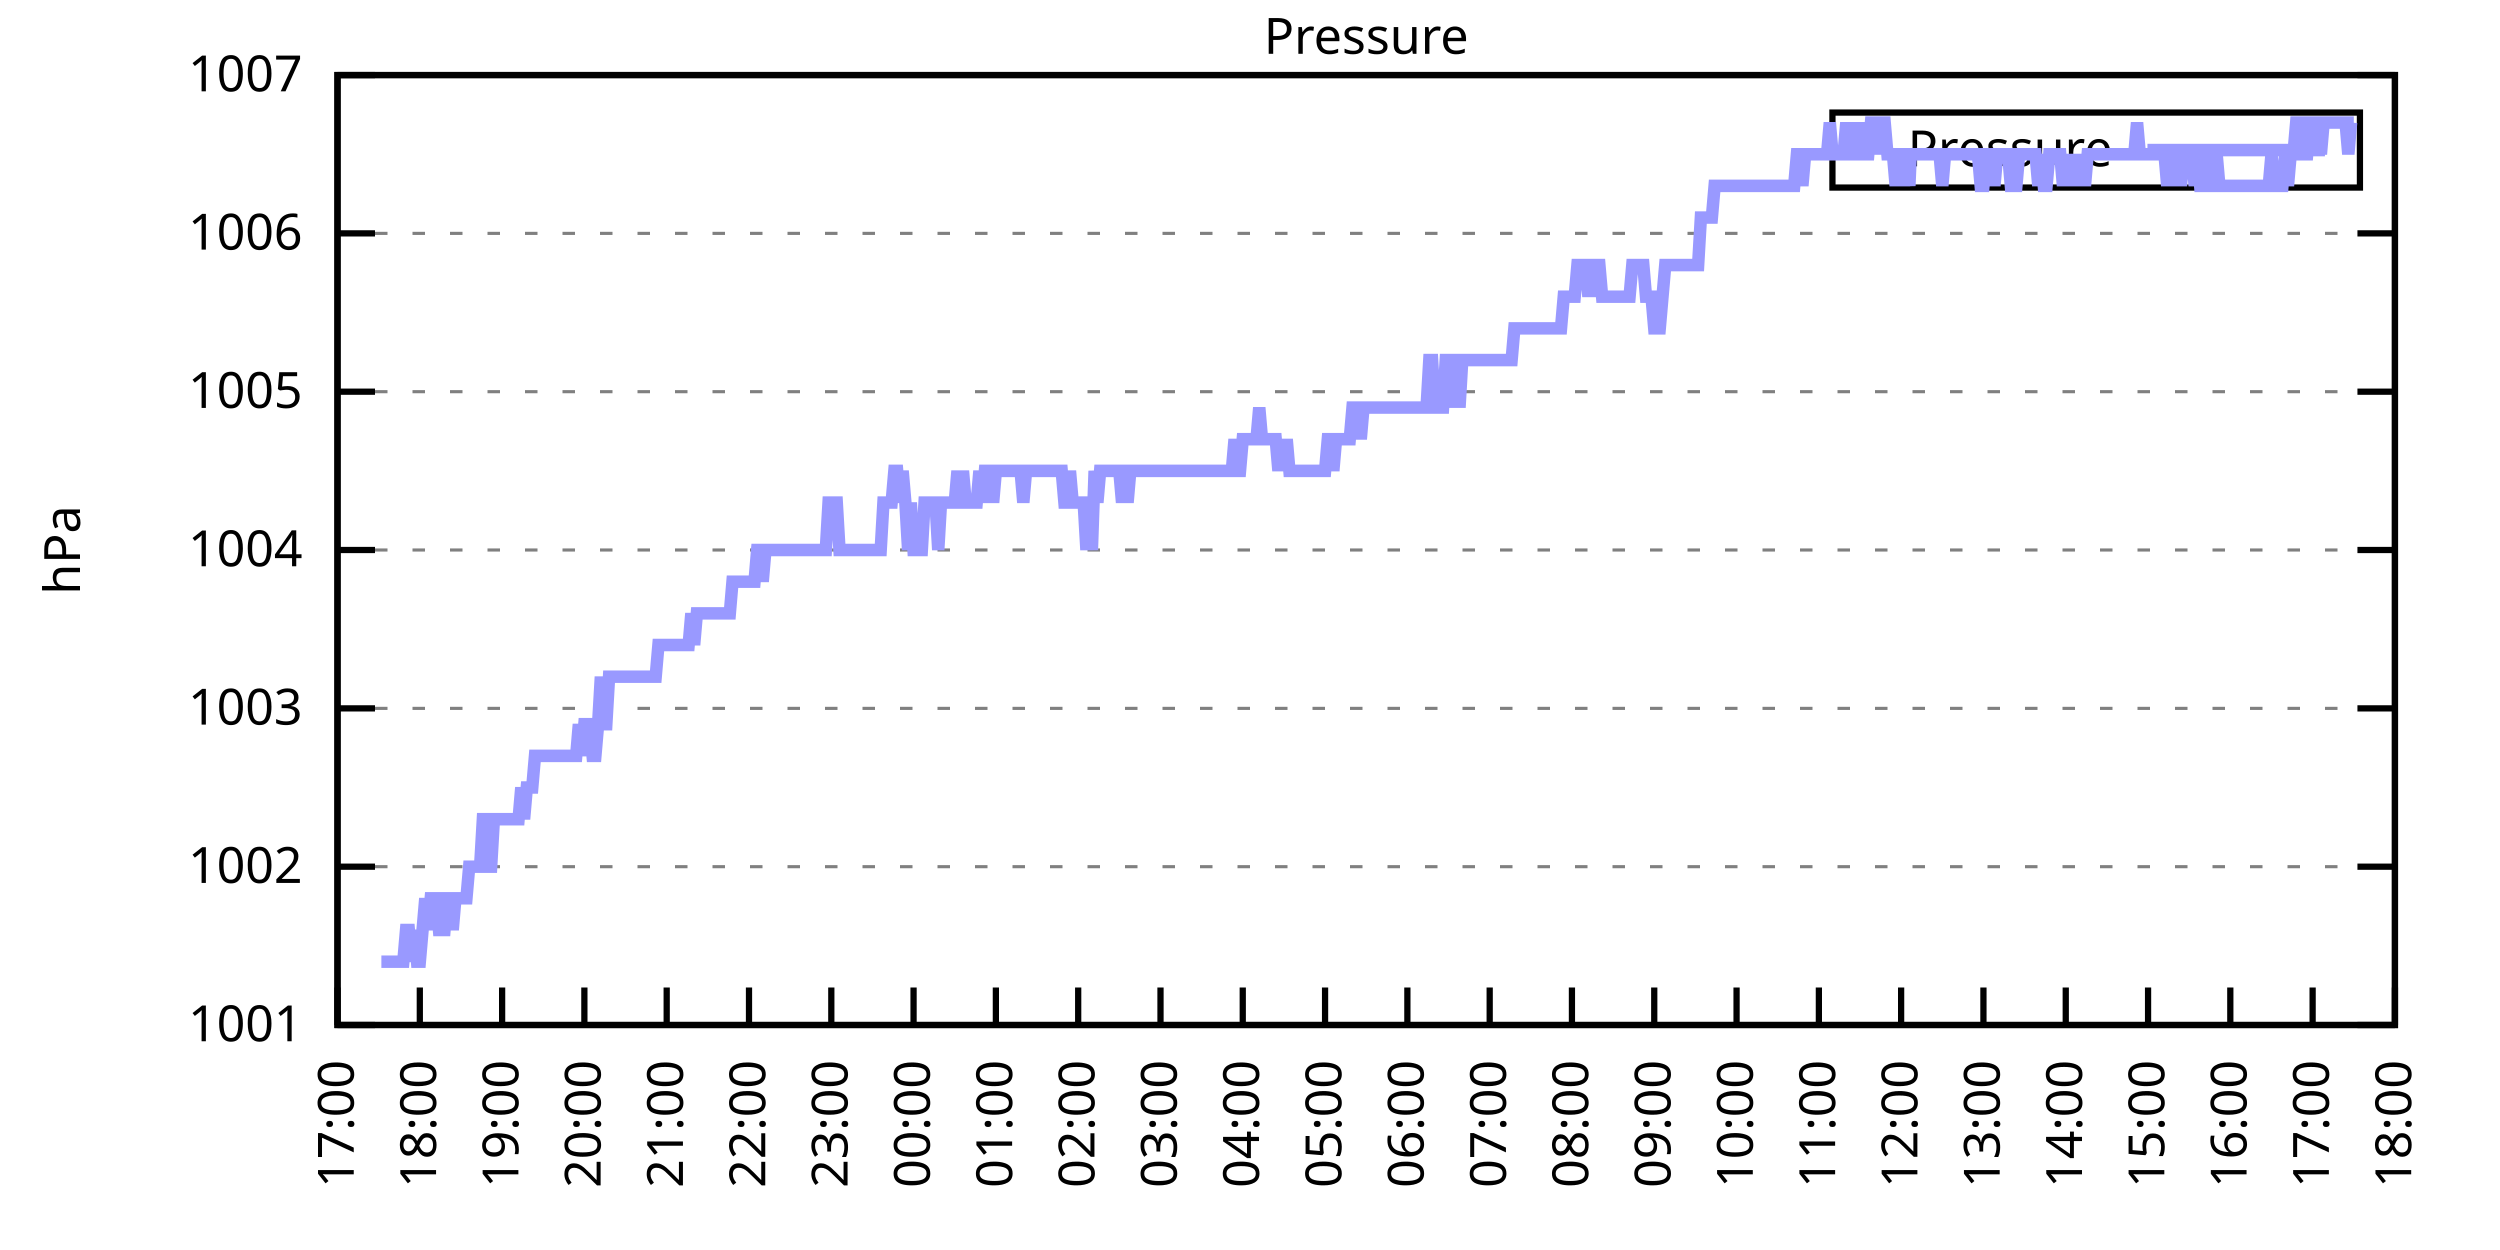
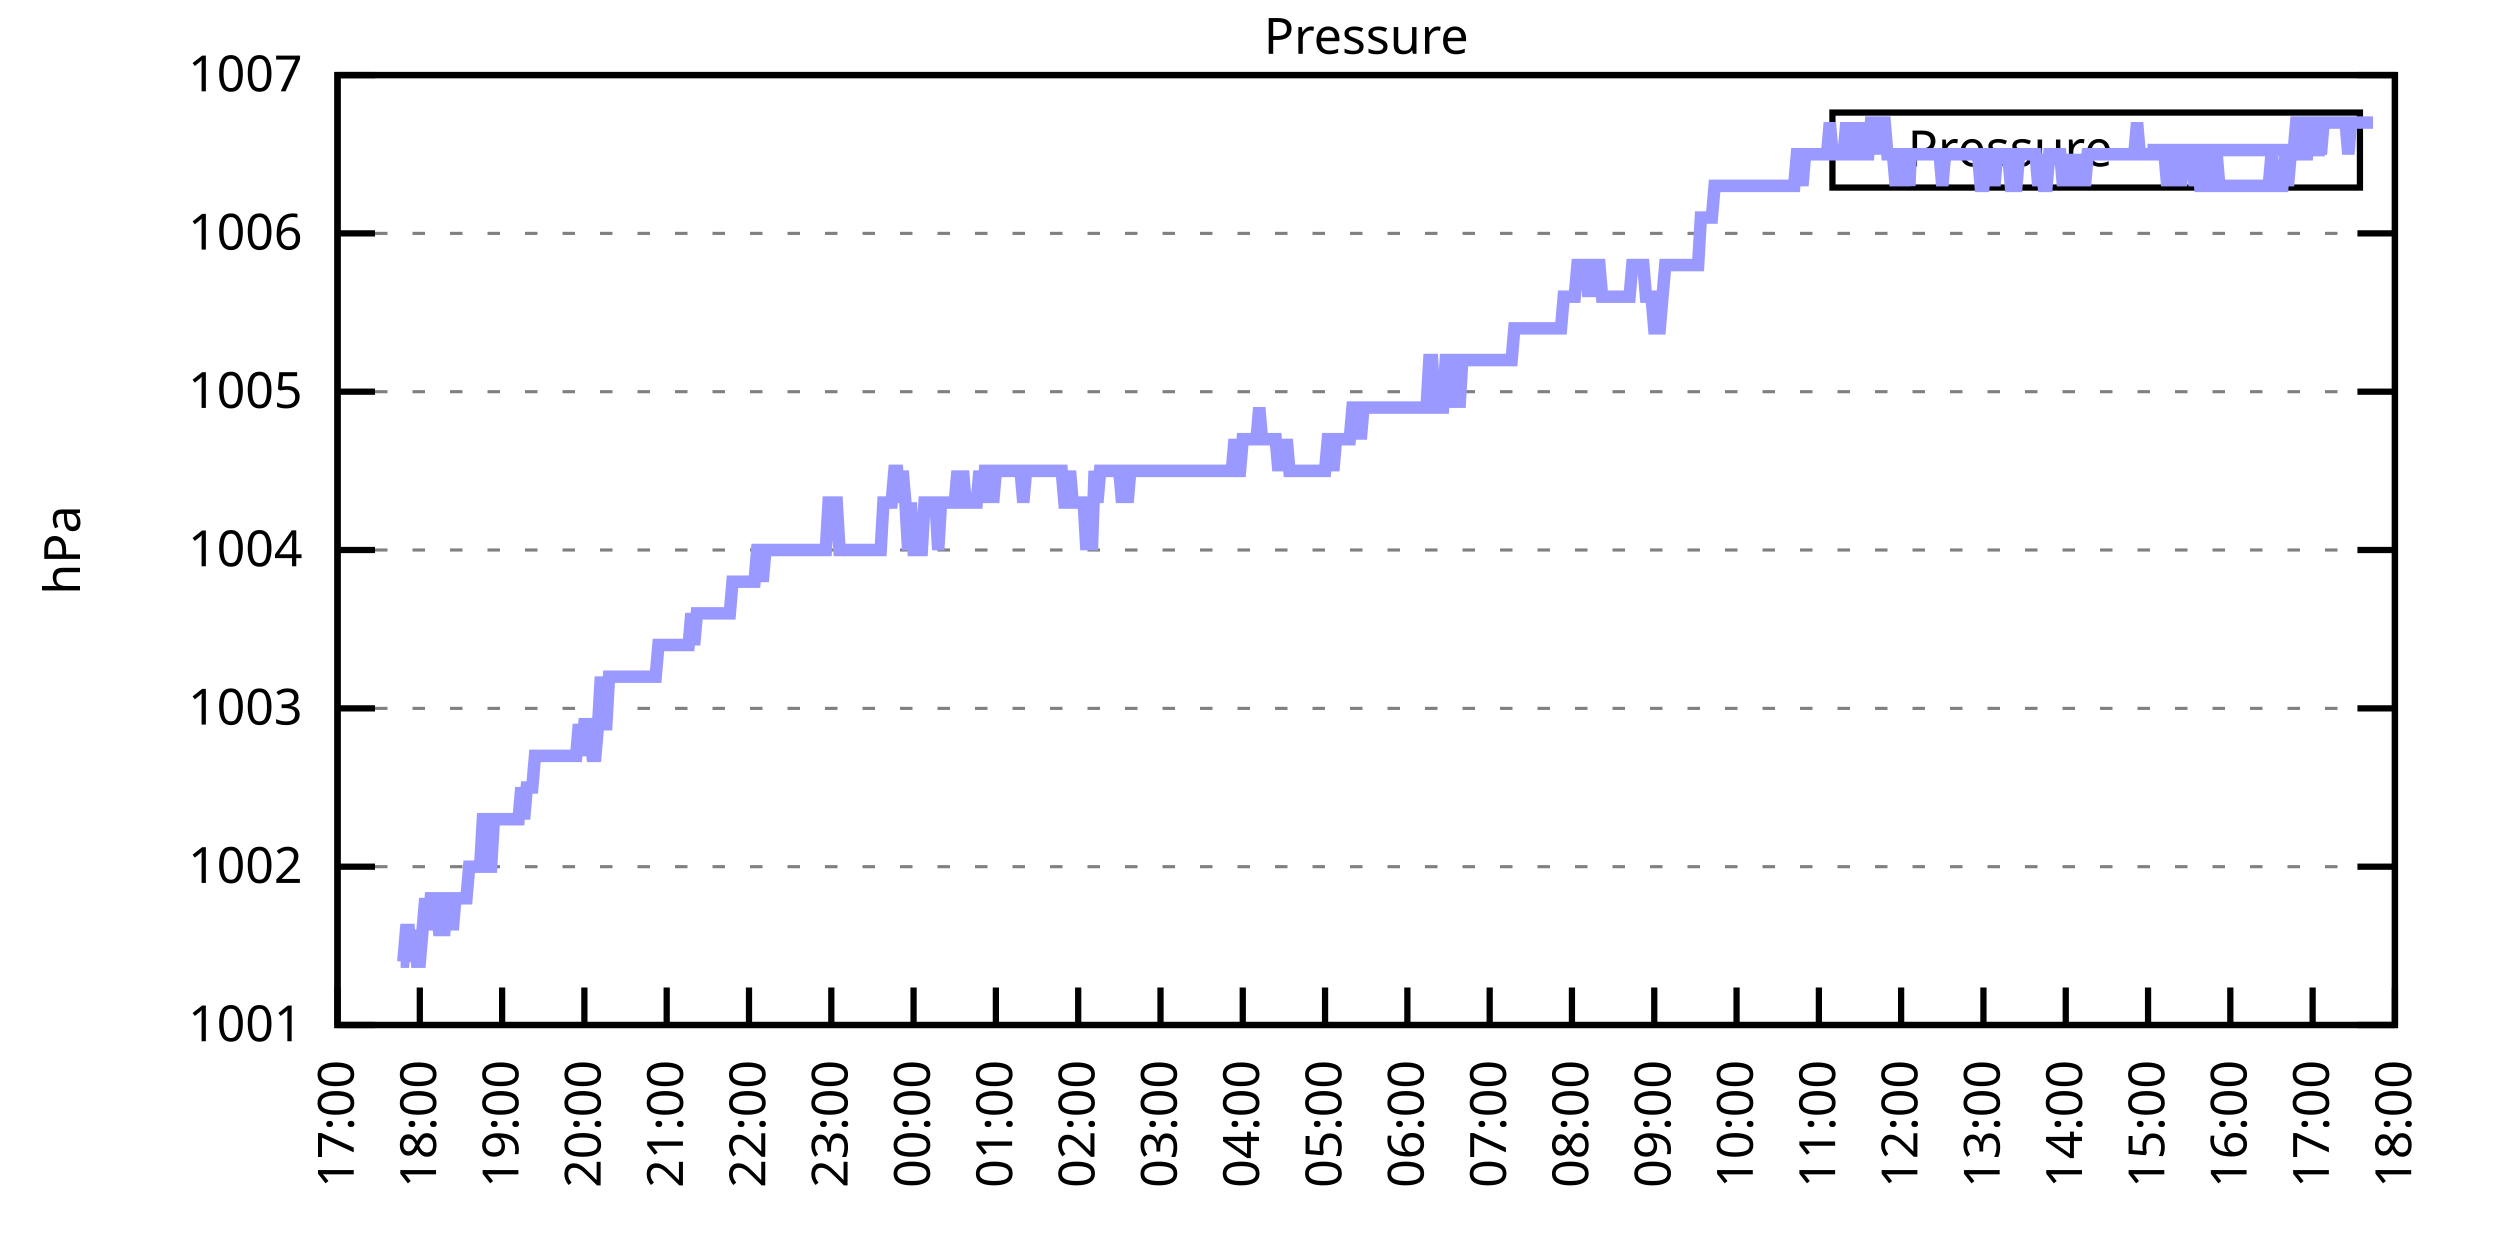
<svg xmlns="http://www.w3.org/2000/svg" xmlns:xlink="http://www.w3.org/1999/xlink" width="400" height="200" viewBox="0 0 400 200">
  <g id="gnuplot_canvas">
    <rect x="0" y="0" width="400" height="200" fill="none" />
    <defs>
      <circle id="gpDot" r="0.5" stroke-width="0.5" stroke="currentColor" />
      <path id="gpPt0" stroke-width="0.333" stroke="currentColor" d="M-1,0 h2 M0,-1 v2" />
      <path id="gpPt1" stroke-width="0.333" stroke="currentColor" d="M-1,-1 L1,1 M1,-1 L-1,1" />
      <path id="gpPt2" stroke-width="0.333" stroke="currentColor" d="M-1,0 L1,0 M0,-1 L0,1 M-1,-1 L1,1 M-1,1 L1,-1" />
      <rect id="gpPt3" stroke-width="0.333" stroke="currentColor" x="-1" y="-1" width="2" height="2" />
      <rect id="gpPt4" stroke-width="0.333" stroke="currentColor" fill="currentColor" x="-1" y="-1" width="2" height="2" />
      <circle id="gpPt5" stroke-width="0.333" stroke="currentColor" cx="0" cy="0" r="1" />
      <use xlink:href="#gpPt5" id="gpPt6" fill="currentColor" stroke="none" />
      <path id="gpPt7" stroke-width="0.333" stroke="currentColor" d="M0,-1.33 L-1.33,0.67 L1.33,0.67 z" />
      <use xlink:href="#gpPt7" id="gpPt8" fill="currentColor" stroke="none" />
      <use xlink:href="#gpPt7" id="gpPt9" stroke="currentColor" transform="rotate(180)" />
      <use xlink:href="#gpPt9" id="gpPt10" fill="currentColor" stroke="none" />
      <use xlink:href="#gpPt3" id="gpPt11" stroke="currentColor" transform="rotate(45)" />
      <use xlink:href="#gpPt11" id="gpPt12" fill="currentColor" stroke="none" />
      <path id="gpPt13" stroke-width="0.333" stroke="currentColor" d="M0,1.330 L1.265,0.411 L0.782,-1.067 L-0.782,-1.076 L-1.265,0.411 z" />
      <use xlink:href="#gpPt13" id="gpPt14" fill="currentColor" stroke="none" />
      <filter id="textbox" filterUnits="objectBoundingBox" x="0" y="0" height="1" width="1">
        <feFlood flood-color="white" flood-opacity="1" result="bgnd" />
        <feComposite in="SourceGraphic" in2="bgnd" operator="atop" />
      </filter>
      <filter id="greybox" filterUnits="objectBoundingBox" x="0" y="0" height="1" width="1">
        <feFlood flood-color="lightgrey" flood-opacity="1" result="grey" />
        <feComposite in="SourceGraphic" in2="grey" operator="atop" />
      </filter>
    </defs>
    <g fill="none" color="white" stroke="currentColor" stroke-width="1.00" stroke-linecap="butt" stroke-linejoin="miter">
</g>
    <g fill="none" color="black" stroke="currentColor" stroke-width="1.00" stroke-linecap="butt" stroke-linejoin="miter">
      <g stroke="none" shape-rendering="crispEdges">
        <polygon fill="rgb(255, 255, 255)" points="54.00,164.00 383.18,164.00 383.18,12.02 54.00,12.02 " />
      </g>
    </g>
    <g fill="none" color="black" stroke="currentColor" stroke-width="1.00" stroke-linecap="butt" stroke-linejoin="miter">
</g>
    <g fill="none" color="black" stroke="black" stroke-width="0.50" stroke-linecap="butt" stroke-linejoin="miter">
</g>
    <g fill="none" color="gray" stroke="currentColor" stroke-width="0.50" stroke-linecap="butt" stroke-linejoin="miter">
      <path stroke="gray" stroke-dasharray="2,4" class="gridline" d="M54.00,164.00 L383.19,164.00  " />
    </g>
    <g fill="none" color="gray" stroke="gray" stroke-width="1.00" stroke-linecap="butt" stroke-linejoin="miter">
</g>
    <g fill="none" color="black" stroke="currentColor" stroke-width="1.00" stroke-linecap="butt" stroke-linejoin="miter">
      <path stroke="black" d="M54.00,164.00 L60.00,164.00 M383.19,164.00 L377.19,164.00  " />
      <g transform="translate(48.40,166.60)" stroke="none" fill="black" font-family="Sans" font-size="8.00" text-anchor="end">
        <text>
          <tspan font-family="Sans"> 1001</tspan>
        </text>
      </g>
    </g>
    <g fill="none" color="black" stroke="currentColor" stroke-width="1.00" stroke-linecap="butt" stroke-linejoin="miter">
</g>
    <g fill="none" color="black" stroke="black" stroke-width="0.50" stroke-linecap="butt" stroke-linejoin="miter">
</g>
    <g fill="none" color="gray" stroke="currentColor" stroke-width="0.50" stroke-linecap="butt" stroke-linejoin="miter">
      <path stroke="gray" stroke-dasharray="2,4" class="gridline" d="M54.00,138.67 L383.19,138.67  " />
    </g>
    <g fill="none" color="gray" stroke="gray" stroke-width="1.00" stroke-linecap="butt" stroke-linejoin="miter">
</g>
    <g fill="none" color="black" stroke="currentColor" stroke-width="1.00" stroke-linecap="butt" stroke-linejoin="miter">
      <path stroke="black" d="M54.00,138.67 L60.00,138.67 M383.19,138.67 L377.19,138.67  " />
      <g transform="translate(48.40,141.27)" stroke="none" fill="black" font-family="Sans" font-size="8.00" text-anchor="end">
        <text>
          <tspan font-family="Sans"> 1002</tspan>
        </text>
      </g>
    </g>
    <g fill="none" color="black" stroke="currentColor" stroke-width="1.00" stroke-linecap="butt" stroke-linejoin="miter">
</g>
    <g fill="none" color="black" stroke="black" stroke-width="0.50" stroke-linecap="butt" stroke-linejoin="miter">
</g>
    <g fill="none" color="gray" stroke="currentColor" stroke-width="0.50" stroke-linecap="butt" stroke-linejoin="miter">
      <path stroke="gray" stroke-dasharray="2,4" class="gridline" d="M54.00,113.34 L383.19,113.34  " />
    </g>
    <g fill="none" color="gray" stroke="gray" stroke-width="1.00" stroke-linecap="butt" stroke-linejoin="miter">
</g>
    <g fill="none" color="black" stroke="currentColor" stroke-width="1.00" stroke-linecap="butt" stroke-linejoin="miter">
      <path stroke="black" d="M54.00,113.34 L60.00,113.34 M383.19,113.34 L377.19,113.34  " />
      <g transform="translate(48.40,115.94)" stroke="none" fill="black" font-family="Sans" font-size="8.00" text-anchor="end">
        <text>
          <tspan font-family="Sans"> 1003</tspan>
        </text>
      </g>
    </g>
    <g fill="none" color="black" stroke="currentColor" stroke-width="1.00" stroke-linecap="butt" stroke-linejoin="miter">
</g>
    <g fill="none" color="black" stroke="black" stroke-width="0.50" stroke-linecap="butt" stroke-linejoin="miter">
</g>
    <g fill="none" color="gray" stroke="currentColor" stroke-width="0.50" stroke-linecap="butt" stroke-linejoin="miter">
      <path stroke="gray" stroke-dasharray="2,4" class="gridline" d="M54.00,88.00 L383.19,88.00  " />
    </g>
    <g fill="none" color="gray" stroke="gray" stroke-width="1.00" stroke-linecap="butt" stroke-linejoin="miter">
</g>
    <g fill="none" color="black" stroke="currentColor" stroke-width="1.00" stroke-linecap="butt" stroke-linejoin="miter">
      <path stroke="black" d="M54.00,88.00 L60.00,88.00 M383.19,88.00 L377.19,88.00  " />
      <g transform="translate(48.40,90.60)" stroke="none" fill="black" font-family="Sans" font-size="8.00" text-anchor="end">
        <text>
          <tspan font-family="Sans"> 1004</tspan>
        </text>
      </g>
    </g>
    <g fill="none" color="black" stroke="currentColor" stroke-width="1.00" stroke-linecap="butt" stroke-linejoin="miter">
</g>
    <g fill="none" color="black" stroke="black" stroke-width="0.50" stroke-linecap="butt" stroke-linejoin="miter">
</g>
    <g fill="none" color="gray" stroke="currentColor" stroke-width="0.50" stroke-linecap="butt" stroke-linejoin="miter">
      <path stroke="gray" stroke-dasharray="2,4" class="gridline" d="M54.00,62.67 L383.19,62.67  " />
    </g>
    <g fill="none" color="gray" stroke="gray" stroke-width="1.00" stroke-linecap="butt" stroke-linejoin="miter">
</g>
    <g fill="none" color="black" stroke="currentColor" stroke-width="1.00" stroke-linecap="butt" stroke-linejoin="miter">
      <path stroke="black" d="M54.00,62.67 L60.00,62.67 M383.19,62.67 L377.19,62.67  " />
      <g transform="translate(48.40,65.27)" stroke="none" fill="black" font-family="Sans" font-size="8.00" text-anchor="end">
        <text>
          <tspan font-family="Sans"> 1005</tspan>
        </text>
      </g>
    </g>
    <g fill="none" color="black" stroke="currentColor" stroke-width="1.00" stroke-linecap="butt" stroke-linejoin="miter">
</g>
    <g fill="none" color="black" stroke="black" stroke-width="0.50" stroke-linecap="butt" stroke-linejoin="miter">
</g>
    <g fill="none" color="gray" stroke="currentColor" stroke-width="0.50" stroke-linecap="butt" stroke-linejoin="miter">
      <path stroke="gray" stroke-dasharray="2,4" class="gridline" d="M54.00,37.34 L383.19,37.34  " />
    </g>
    <g fill="none" color="gray" stroke="gray" stroke-width="1.00" stroke-linecap="butt" stroke-linejoin="miter">
</g>
    <g fill="none" color="black" stroke="currentColor" stroke-width="1.00" stroke-linecap="butt" stroke-linejoin="miter">
      <path stroke="black" d="M54.00,37.34 L60.00,37.34 M383.19,37.34 L377.19,37.34  " />
      <g transform="translate(48.40,39.94)" stroke="none" fill="black" font-family="Sans" font-size="8.00" text-anchor="end">
        <text>
          <tspan font-family="Sans"> 1006</tspan>
        </text>
      </g>
    </g>
    <g fill="none" color="black" stroke="currentColor" stroke-width="1.00" stroke-linecap="butt" stroke-linejoin="miter">
</g>
    <g fill="none" color="black" stroke="black" stroke-width="0.50" stroke-linecap="butt" stroke-linejoin="miter">
</g>
    <g fill="none" color="gray" stroke="currentColor" stroke-width="0.50" stroke-linecap="butt" stroke-linejoin="miter">
      <path stroke="gray" stroke-dasharray="2,4" class="gridline" d="M54.00,12.01 L383.19,12.01  " />
    </g>
    <g fill="none" color="gray" stroke="gray" stroke-width="1.00" stroke-linecap="butt" stroke-linejoin="miter">
</g>
    <g fill="none" color="black" stroke="currentColor" stroke-width="1.00" stroke-linecap="butt" stroke-linejoin="miter">
      <path stroke="black" d="M54.00,12.01 L60.00,12.01 M383.19,12.01 L377.19,12.01  " />
      <g transform="translate(48.40,14.61)" stroke="none" fill="black" font-family="Sans" font-size="8.00" text-anchor="end">
        <text>
          <tspan font-family="Sans"> 1007</tspan>
        </text>
      </g>
    </g>
    <g fill="none" color="black" stroke="currentColor" stroke-width="1.00" stroke-linecap="butt" stroke-linejoin="miter">
      <path stroke="black" d="M54.00,164.00 L54.00,158.00  " />
      <g transform="translate(56.60,169.60) rotate(270.00)" stroke="none" fill="black" font-family="Sans" font-size="8.00" text-anchor="end">
        <text>
          <tspan font-family="Sans">17:00</tspan>
        </text>
      </g>
    </g>
    <g fill="none" color="black" stroke="currentColor" stroke-width="1.00" stroke-linecap="butt" stroke-linejoin="miter">
      <path stroke="black" d="M67.17,164.00 L67.17,158.00  " />
      <g transform="translate(69.77,169.60) rotate(270.00)" stroke="none" fill="black" font-family="Sans" font-size="8.00" text-anchor="end">
        <text>
          <tspan font-family="Sans">18:00</tspan>
        </text>
      </g>
    </g>
    <g fill="none" color="black" stroke="currentColor" stroke-width="1.00" stroke-linecap="butt" stroke-linejoin="miter">
      <path stroke="black" d="M80.34,164.00 L80.34,158.00  " />
      <g transform="translate(82.94,169.60) rotate(270.00)" stroke="none" fill="black" font-family="Sans" font-size="8.00" text-anchor="end">
        <text>
          <tspan font-family="Sans">19:00</tspan>
        </text>
      </g>
    </g>
    <g fill="none" color="black" stroke="currentColor" stroke-width="1.00" stroke-linecap="butt" stroke-linejoin="miter">
      <path stroke="black" d="M93.50,164.00 L93.50,158.00  " />
      <g transform="translate(96.10,169.60) rotate(270.00)" stroke="none" fill="black" font-family="Sans" font-size="8.00" text-anchor="end">
        <text>
          <tspan font-family="Sans">20:00</tspan>
        </text>
      </g>
    </g>
    <g fill="none" color="black" stroke="currentColor" stroke-width="1.00" stroke-linecap="butt" stroke-linejoin="miter">
      <path stroke="black" d="M106.67,164.00 L106.67,158.00  " />
      <g transform="translate(109.27,169.60) rotate(270.00)" stroke="none" fill="black" font-family="Sans" font-size="8.00" text-anchor="end">
        <text>
          <tspan font-family="Sans">21:00</tspan>
        </text>
      </g>
    </g>
    <g fill="none" color="black" stroke="currentColor" stroke-width="1.00" stroke-linecap="butt" stroke-linejoin="miter">
      <path stroke="black" d="M119.84,164.00 L119.84,158.00  " />
      <g transform="translate(122.44,169.60) rotate(270.00)" stroke="none" fill="black" font-family="Sans" font-size="8.00" text-anchor="end">
        <text>
          <tspan font-family="Sans">22:00</tspan>
        </text>
      </g>
    </g>
    <g fill="none" color="black" stroke="currentColor" stroke-width="1.00" stroke-linecap="butt" stroke-linejoin="miter">
      <path stroke="black" d="M133.01,164.00 L133.01,158.00  " />
      <g transform="translate(135.61,169.60) rotate(270.00)" stroke="none" fill="black" font-family="Sans" font-size="8.00" text-anchor="end">
        <text>
          <tspan font-family="Sans">23:00</tspan>
        </text>
      </g>
    </g>
    <g fill="none" color="black" stroke="currentColor" stroke-width="1.00" stroke-linecap="butt" stroke-linejoin="miter">
      <path stroke="black" d="M146.17,164.00 L146.17,158.00  " />
      <g transform="translate(148.77,169.60) rotate(270.00)" stroke="none" fill="black" font-family="Sans" font-size="8.00" text-anchor="end">
        <text>
          <tspan font-family="Sans">00:00</tspan>
        </text>
      </g>
    </g>
    <g fill="none" color="black" stroke="currentColor" stroke-width="1.00" stroke-linecap="butt" stroke-linejoin="miter">
      <path stroke="black" d="M159.34,164.00 L159.34,158.00  " />
      <g transform="translate(161.94,169.60) rotate(270.00)" stroke="none" fill="black" font-family="Sans" font-size="8.00" text-anchor="end">
        <text>
          <tspan font-family="Sans">01:00</tspan>
        </text>
      </g>
    </g>
    <g fill="none" color="black" stroke="currentColor" stroke-width="1.00" stroke-linecap="butt" stroke-linejoin="miter">
      <path stroke="black" d="M172.51,164.00 L172.51,158.00  " />
      <g transform="translate(175.11,169.60) rotate(270.00)" stroke="none" fill="black" font-family="Sans" font-size="8.00" text-anchor="end">
        <text>
          <tspan font-family="Sans">02:00</tspan>
        </text>
      </g>
    </g>
    <g fill="none" color="black" stroke="currentColor" stroke-width="1.00" stroke-linecap="butt" stroke-linejoin="miter">
      <path stroke="black" d="M185.68,164.00 L185.68,158.00  " />
      <g transform="translate(188.28,169.60) rotate(270.00)" stroke="none" fill="black" font-family="Sans" font-size="8.00" text-anchor="end">
        <text>
          <tspan font-family="Sans">03:00</tspan>
        </text>
      </g>
    </g>
    <g fill="none" color="black" stroke="currentColor" stroke-width="1.00" stroke-linecap="butt" stroke-linejoin="miter">
      <path stroke="black" d="M198.84,164.00 L198.84,158.00  " />
      <g transform="translate(201.44,169.60) rotate(270.00)" stroke="none" fill="black" font-family="Sans" font-size="8.00" text-anchor="end">
        <text>
          <tspan font-family="Sans">04:00</tspan>
        </text>
      </g>
    </g>
    <g fill="none" color="black" stroke="currentColor" stroke-width="1.00" stroke-linecap="butt" stroke-linejoin="miter">
      <path stroke="black" d="M212.01,164.00 L212.01,158.00  " />
      <g transform="translate(214.61,169.60) rotate(270.00)" stroke="none" fill="black" font-family="Sans" font-size="8.00" text-anchor="end">
        <text>
          <tspan font-family="Sans">05:00</tspan>
        </text>
      </g>
    </g>
    <g fill="none" color="black" stroke="currentColor" stroke-width="1.00" stroke-linecap="butt" stroke-linejoin="miter">
      <path stroke="black" d="M225.18,164.00 L225.18,158.00  " />
      <g transform="translate(227.78,169.60) rotate(270.00)" stroke="none" fill="black" font-family="Sans" font-size="8.00" text-anchor="end">
        <text>
          <tspan font-family="Sans">06:00</tspan>
        </text>
      </g>
    </g>
    <g fill="none" color="black" stroke="currentColor" stroke-width="1.00" stroke-linecap="butt" stroke-linejoin="miter">
      <path stroke="black" d="M238.35,164.00 L238.35,158.00  " />
      <g transform="translate(240.95,169.60) rotate(270.00)" stroke="none" fill="black" font-family="Sans" font-size="8.00" text-anchor="end">
        <text>
          <tspan font-family="Sans">07:00</tspan>
        </text>
      </g>
    </g>
    <g fill="none" color="black" stroke="currentColor" stroke-width="1.00" stroke-linecap="butt" stroke-linejoin="miter">
      <path stroke="black" d="M251.51,164.00 L251.51,158.00  " />
      <g transform="translate(254.11,169.60) rotate(270.00)" stroke="none" fill="black" font-family="Sans" font-size="8.00" text-anchor="end">
        <text>
          <tspan font-family="Sans">08:00</tspan>
        </text>
      </g>
    </g>
    <g fill="none" color="black" stroke="currentColor" stroke-width="1.00" stroke-linecap="butt" stroke-linejoin="miter">
      <path stroke="black" d="M264.68,164.00 L264.68,158.00  " />
      <g transform="translate(267.28,169.60) rotate(270.00)" stroke="none" fill="black" font-family="Sans" font-size="8.00" text-anchor="end">
        <text>
          <tspan font-family="Sans">09:00</tspan>
        </text>
      </g>
    </g>
    <g fill="none" color="black" stroke="currentColor" stroke-width="1.00" stroke-linecap="butt" stroke-linejoin="miter">
      <path stroke="black" d="M277.85,164.00 L277.85,158.00  " />
      <g transform="translate(280.45,169.60) rotate(270.00)" stroke="none" fill="black" font-family="Sans" font-size="8.00" text-anchor="end">
        <text>
          <tspan font-family="Sans">10:00</tspan>
        </text>
      </g>
    </g>
    <g fill="none" color="black" stroke="currentColor" stroke-width="1.00" stroke-linecap="butt" stroke-linejoin="miter">
      <path stroke="black" d="M291.02,164.00 L291.02,158.00  " />
      <g transform="translate(293.62,169.60) rotate(270.00)" stroke="none" fill="black" font-family="Sans" font-size="8.00" text-anchor="end">
        <text>
          <tspan font-family="Sans">11:00</tspan>
        </text>
      </g>
    </g>
    <g fill="none" color="black" stroke="currentColor" stroke-width="1.00" stroke-linecap="butt" stroke-linejoin="miter">
      <path stroke="black" d="M304.18,164.00 L304.18,158.00  " />
      <g transform="translate(306.78,169.60) rotate(270.00)" stroke="none" fill="black" font-family="Sans" font-size="8.00" text-anchor="end">
        <text>
          <tspan font-family="Sans">12:00</tspan>
        </text>
      </g>
    </g>
    <g fill="none" color="black" stroke="currentColor" stroke-width="1.00" stroke-linecap="butt" stroke-linejoin="miter">
      <path stroke="black" d="M317.35,164.00 L317.35,158.00  " />
      <g transform="translate(319.95,169.60) rotate(270.00)" stroke="none" fill="black" font-family="Sans" font-size="8.00" text-anchor="end">
        <text>
          <tspan font-family="Sans">13:00</tspan>
        </text>
      </g>
    </g>
    <g fill="none" color="black" stroke="currentColor" stroke-width="1.00" stroke-linecap="butt" stroke-linejoin="miter">
      <path stroke="black" d="M330.52,164.00 L330.52,158.00  " />
      <g transform="translate(333.12,169.60) rotate(270.00)" stroke="none" fill="black" font-family="Sans" font-size="8.00" text-anchor="end">
        <text>
          <tspan font-family="Sans">14:00</tspan>
        </text>
      </g>
    </g>
    <g fill="none" color="black" stroke="currentColor" stroke-width="1.00" stroke-linecap="butt" stroke-linejoin="miter">
      <path stroke="black" d="M343.69,164.00 L343.69,158.00  " />
      <g transform="translate(346.29,169.60) rotate(270.00)" stroke="none" fill="black" font-family="Sans" font-size="8.00" text-anchor="end">
        <text>
          <tspan font-family="Sans">15:00</tspan>
        </text>
      </g>
    </g>
    <g fill="none" color="black" stroke="currentColor" stroke-width="1.00" stroke-linecap="butt" stroke-linejoin="miter">
      <path stroke="black" d="M356.85,164.00 L356.85,158.00  " />
      <g transform="translate(359.45,169.60) rotate(270.00)" stroke="none" fill="black" font-family="Sans" font-size="8.00" text-anchor="end">
        <text>
          <tspan font-family="Sans">16:00</tspan>
        </text>
      </g>
    </g>
    <g fill="none" color="black" stroke="currentColor" stroke-width="1.00" stroke-linecap="butt" stroke-linejoin="miter">
      <path stroke="black" d="M370.02,164.00 L370.02,158.00  " />
      <g transform="translate(372.62,169.60) rotate(270.00)" stroke="none" fill="black" font-family="Sans" font-size="8.00" text-anchor="end">
        <text>
          <tspan font-family="Sans">17:00</tspan>
        </text>
      </g>
    </g>
    <g fill="none" color="black" stroke="currentColor" stroke-width="1.00" stroke-linecap="butt" stroke-linejoin="miter">
      <path stroke="black" d="M383.19,164.00 L383.19,158.00  " />
      <g transform="translate(385.79,169.60) rotate(270.00)" stroke="none" fill="black" font-family="Sans" font-size="8.00" text-anchor="end">
        <text>
          <tspan font-family="Sans">18:00</tspan>
        </text>
      </g>
    </g>
    <g fill="none" color="black" stroke="currentColor" stroke-width="1.00" stroke-linecap="butt" stroke-linejoin="miter">
</g>
    <g fill="none" color="black" stroke="currentColor" stroke-width="1.00" stroke-linecap="butt" stroke-linejoin="miter">
      <path stroke="black" d="M54.00,12.01 L54.00,164.00 L383.19,164.00 L383.19,12.01 L54.00,12.01 Z  " />
    </g>
    <g fill="none" color="black" stroke="currentColor" stroke-width="1.00" stroke-linecap="butt" stroke-linejoin="miter">
</g>
    <g fill="none" color="black" stroke="currentColor" stroke-width="1.00" stroke-linecap="butt" stroke-linejoin="miter">
      <path stroke="black" d="M293.19,30.01 L293.19,18.01 L377.59,18.01 L377.59,30.01 L293.19,30.01 Z  " />
    </g>
    <g id="Pressure_plot_1">
      <g fill="none" color="white" stroke="black" stroke-width="2.00" stroke-linecap="butt" stroke-linejoin="miter">
</g>
      <g fill="none" color="black" stroke="currentColor" stroke-width="2.00" stroke-linecap="butt" stroke-linejoin="miter">
        <g transform="translate(337.99,26.61)" stroke="none" fill="black" font-family="Sans" font-size="8.00" text-anchor="end">
          <text>
            <tspan font-family="Sans">Pressure</tspan>
          </text>
        </g>
      </g>
      <g fill="none" color="black" stroke="currentColor" stroke-width="2.00" stroke-linecap="butt" stroke-linejoin="miter">
-         <path stroke="rgb(153, 153, 255)" d="M343.59,24.01 L371.99,24.01 M61.02,153.87 L61.46,153.87 L61.90,153.87 L62.34,153.87 L62.78,153.87 L63.22,153.87   L63.66,153.87 L64.10,153.87 L64.53,153.87 L64.97,148.80 L65.41,148.80 L65.85,153.87 L66.29,148.80 L66.73,153.87   L67.17,153.87 L67.61,148.80 L68.05,143.73 L68.48,148.80 L68.92,143.73 L69.36,143.73 L69.80,143.73 L70.24,148.80   L70.68,148.80 L71.12,148.80 L71.56,143.73 L72.00,143.73 L72.43,148.80 L72.87,143.73 L73.31,143.73 L73.75,143.73   L74.19,143.73 L74.63,143.73 L75.07,138.67 L75.51,138.67 L75.95,138.67 L76.38,138.67 L76.82,138.67 L77.26,131.07   L77.70,131.07 L78.14,138.67 L78.58,138.67 L79.02,131.07 L79.46,131.07 L79.90,131.07 L80.34,131.07 L80.77,131.07   L81.21,131.07 L81.65,131.07 L82.09,131.07 L82.53,131.07 L82.97,131.07 L83.41,126.00 L83.85,131.07 L84.29,126.00   L84.72,126.00 L85.16,126.00 L85.60,120.94 L86.04,120.94 L86.48,120.94 L86.92,120.94 L87.36,120.94 L87.80,120.94   L88.24,120.94 L88.67,120.94 L89.11,120.94 L89.55,120.94 L89.99,120.94 L90.43,120.94 L90.87,120.94 L91.31,120.94   L91.75,120.94 L92.19,120.94 L92.62,115.87 L93.06,120.94 L93.50,115.87 L93.94,115.87 L94.38,115.87 L94.82,120.94   L95.26,120.94 L95.70,115.87 L96.14,108.27 L96.58,115.87 L97.01,115.87 L97.45,108.27 L97.89,108.27 L98.33,108.27   L98.77,108.27 L99.21,108.27 L99.65,108.27 L100.09,108.27 L100.53,108.27 L100.96,108.27 L101.40,108.27 L101.84,108.27   L102.28,108.27 L102.72,108.27 L103.16,108.27 L103.60,108.27 L104.04,108.27 L104.48,108.27 L104.91,108.27 L105.35,103.20   L105.79,103.20 L106.23,103.20 L106.67,103.20 L107.11,103.20 L107.55,103.20 L107.99,103.20 L108.43,103.20 L108.87,103.20   L109.30,103.20 L109.74,103.20 L110.18,103.20 L110.62,98.14 L111.06,103.20 L111.50,98.14 L111.94,98.14 L112.38,98.14   L112.82,98.14 L113.25,98.14 L113.69,98.14 L114.13,98.14 L114.57,98.14 L115.01,98.14 L115.45,98.14 L115.89,98.14   L116.33,98.14 L116.77,98.14 L117.20,93.07 L117.64,93.07 L118.08,93.07 L118.52,93.07 L118.96,93.07 L119.40,93.07   L119.84,93.07 L120.28,93.07 L120.72,93.07 L121.15,88.00 L121.59,88.00 L122.03,93.07 L122.47,88.00 L122.91,88.00   L123.35,88.00 L123.79,88.00 L124.23,88.00 L124.67,88.00 L125.11,88.00 L125.54,88.00 L125.98,88.00 L126.42,88.00   L126.86,88.00 L127.30,88.00 L127.74,88.00 L128.18,88.00 L128.62,88.00 L129.06,88.00 L129.49,88.00 L129.93,88.00   L130.37,88.00 L130.81,88.00 L131.25,88.00 L131.69,88.00 L132.13,88.00 L132.57,80.41 L133.01,80.41 L133.44,80.41   L133.88,80.41 L134.32,88.00 L134.76,88.00 L135.20,88.00 L135.64,88.00 L136.08,88.00 L136.52,88.00 L136.96,88.00   L137.39,88.00 L137.83,88.00 L138.27,88.00 L138.71,88.00 L139.15,88.00 L139.59,88.00 L140.03,88.00 L140.47,88.00   L140.91,88.00 L141.35,80.41 L141.78,80.41 L142.22,80.41 L142.66,80.41 L143.10,75.34 L143.54,75.34 L143.98,80.41   L144.42,75.34 L144.86,80.41 L145.30,88.00 L145.73,80.41 L146.17,88.00 L146.61,88.00 L147.05,88.00 L147.49,88.00   L147.93,80.41 L148.37,80.41 L148.81,80.41 L149.25,80.41 L149.68,80.41 L150.12,88.00 L150.56,80.41 L151.00,80.41   L151.44,80.41 L151.88,80.41 L152.32,80.41 L152.76,80.41 L153.20,75.34 L153.63,80.41 L154.07,75.34 L154.51,80.41   L154.95,80.41 L155.39,80.41 L155.83,80.41 L156.27,80.41 L156.71,75.34 L157.15,80.41 L157.59,75.34 L158.02,75.34   L158.46,75.34 L158.90,80.41 L159.34,75.34 L159.78,75.34 L160.22,75.34 L160.66,75.34 L161.10,75.34 L161.54,75.34   L161.97,75.34 L162.41,75.34 L162.85,75.34 L163.29,75.34 L163.73,80.41 L164.17,75.34 L164.61,75.34 L165.05,75.34   L165.49,75.34 L165.92,75.34 L166.36,75.34 L166.80,75.34 L167.24,75.34 L167.68,75.34 L168.12,75.34 L168.56,75.34   L169.00,75.34 L169.44,75.34 L169.87,75.34 L170.31,80.41 L170.75,80.41 L171.19,75.34 L171.63,80.41 L172.07,80.41   L172.51,80.41 L172.95,80.41 L173.39,80.41 L173.83,88.00 L174.26,80.41 L174.70,88.00 L175.14,75.34 L175.58,80.41   L176.02,75.34 L176.46,75.34 L176.90,75.34 L177.34,75.34 L177.78,75.34 L178.21,75.34 L178.65,75.34 L179.09,75.34   L179.53,80.41 L179.97,75.34 L180.41,80.41 L180.85,75.34 L181.29,75.34 L181.73,75.34 L182.16,75.34 L182.60,75.34   L183.04,75.34 L183.48,75.34 L183.92,75.34 L184.36,75.34 L184.80,75.34 L185.24,75.34 L185.68,75.34 L186.11,75.34   L186.55,75.34 L186.99,75.34 L187.43,75.34 L187.87,75.34 L188.31,75.34 L188.75,75.34 L189.19,75.34 L189.63,75.34   L190.07,75.34 L190.50,75.34 L190.94,75.34 L191.38,75.34 L191.82,75.34 L192.26,75.34 L192.70,75.34 L193.14,75.34   L193.58,75.34 L194.02,75.34 L194.45,75.34 L194.89,75.34 L195.33,75.34 L195.77,75.34 L196.21,75.34 L196.65,75.34   L197.09,75.34 L197.53,70.27 L197.97,75.34 L198.40,75.34 L198.84,70.27 L199.28,70.27 L199.72,70.27 L200.16,70.27   L200.60,70.27 L201.04,70.27 L201.48,65.21 L201.92,70.27 L202.35,70.27 L202.79,70.27 L203.23,70.27 L203.67,70.27   L204.11,70.27 L204.55,75.34 L204.99,70.27 L205.43,75.34 L205.87,70.27 L206.31,75.34 L206.74,75.34 L207.18,75.34   L207.62,75.34 L208.06,75.34 L208.50,75.34 L208.94,75.34 L209.38,75.34 L209.82,75.34 L210.26,75.34 L210.69,75.34   L211.13,75.34 L211.57,75.34 L212.01,75.34 L212.45,70.27 L212.89,70.27 L213.33,75.34 L213.77,70.27 L214.21,70.27   L214.64,70.27 L215.08,70.27 L215.52,70.27 L215.96,70.27 L216.40,65.21 L216.84,65.21 L217.28,65.21 L217.72,70.27   L218.16,65.21 L218.60,65.21 L219.03,65.21 L219.47,65.21 L219.91,65.21 L220.35,65.21 L220.79,65.21 L221.23,65.21   L221.67,65.21 L222.11,65.21 L222.55,65.21 L222.98,65.21 L223.42,65.21 L223.86,65.21 L224.30,65.21 L224.74,65.21   L225.18,65.21 L225.62,65.21 L226.06,65.21 L226.50,65.21 L226.93,65.21 L227.37,65.21 L227.81,65.21 L228.25,65.21   L228.69,57.61 L229.13,57.61 L229.57,65.21 L230.01,65.21 L230.45,65.21 L230.88,65.21 L231.32,57.61 L231.76,57.61   L232.20,65.21 L232.64,57.61 L233.08,57.61 L233.52,65.21 L233.96,57.61 L234.40,57.61 L234.84,57.61 L235.27,57.61   L235.71,57.61 L236.15,57.61 L236.59,57.61 L237.03,57.61 L237.47,57.61 L237.91,57.61 L238.35,57.61 L238.79,57.61   L239.22,57.61 L239.66,57.61 L240.10,57.61 L240.54,57.61 L240.98,57.61 L241.42,57.61 L241.86,57.61 L242.30,52.54   L242.74,52.54 L243.17,52.54 L243.61,52.54 L244.05,52.54 L244.49,52.54 L244.93,52.54 L245.37,52.54 L245.81,52.54   L246.25,52.54 L246.69,52.54 L247.12,52.54 L247.56,52.54 L248.00,52.54 L248.44,52.54 L248.88,52.54 L249.32,52.54   L249.76,52.54 L250.20,47.47 L250.64,47.47 L251.08,47.47 L251.51,47.47 L251.95,47.47 L252.39,42.41 L252.83,42.41   L253.27,42.41 L253.71,42.41 L254.15,47.47 L254.59,42.41 L255.03,47.47 L255.46,42.41 L255.90,42.41 L256.34,47.47   L256.78,47.47 L257.22,47.47 L257.66,47.47 L258.10,47.47 L258.54,47.47 L258.98,47.47 L259.41,47.47 L259.85,47.47   L260.29,47.47 L260.73,47.47 L261.17,42.41 L261.61,42.41 L262.05,42.41 L262.49,42.41 L262.93,42.41 L263.36,47.47   L263.80,47.47 L264.24,47.47 L264.68,52.54 L265.12,52.54 L265.56,52.54 L266.00,47.47 L266.44,42.41 L266.88,42.41   L267.32,42.41 L267.75,42.41 L268.19,42.41 L268.63,42.41 L269.07,42.41 L269.51,42.41 L269.95,42.41 L270.39,42.41   L270.83,42.41 L271.27,42.41 L271.70,42.41 L272.14,34.81 L272.58,34.81 L273.02,34.81 L273.46,34.81 L273.90,34.81   L274.34,29.74 L274.78,29.74 L275.22,29.74 L275.65,29.74 L276.09,29.74 L276.53,29.74 L276.97,29.74 L277.41,29.74   L277.85,29.74 L278.29,29.74 L278.73,29.74 L279.17,29.74 L279.60,29.74 L280.04,29.74 L280.48,29.74 L280.92,29.74   L281.36,29.74 L281.80,29.74 L282.24,29.74 L282.68,29.74 L283.12,29.74 L283.56,29.74 L283.99,29.74 L284.43,29.74   L284.87,29.74 L285.31,29.74 L285.75,29.74 L286.19,29.74 L286.63,29.74 L287.07,29.74 L287.51,24.68 L287.94,24.68   L288.38,29.74 L288.82,24.68 L289.26,24.68 L289.70,24.68 L290.14,24.68 L290.58,24.68 L291.02,24.68 L291.46,24.68   L291.89,24.68 L292.33,24.68 L292.77,19.61 L293.21,24.68 L293.65,24.68 L294.09,24.68 L294.53,24.68 L294.97,24.68   L295.41,19.61 L295.84,24.68 L296.28,19.61 L296.72,24.68 L297.16,24.68 L297.60,24.68 L298.04,19.61 L298.48,24.68   L298.92,24.68 L299.36,19.61 L299.80,19.61 L300.23,19.61 L300.67,24.68 L301.11,19.61 L301.55,19.61 L301.99,24.68   L302.43,24.68 L302.87,24.68 L303.31,29.74 L303.75,24.68 L304.18,24.68 L304.62,29.74 L305.06,24.68 L305.50,29.74   L305.72,24.68 L306.38,24.68 L306.82,24.68 L307.26,24.68 L307.70,24.68 L308.13,24.68 L308.57,24.68 L309.01,24.68   L309.45,24.68 L309.89,24.68 L310.33,24.68 L310.77,29.74 L311.21,24.68 L311.65,24.68 L312.08,24.68 L312.52,24.68   L312.96,24.68 L313.40,24.68 L313.84,24.68 L314.28,24.68 L314.72,24.68 L315.16,24.68 L315.60,24.68 L316.04,24.68   L316.47,24.68 L316.91,29.74 L317.35,29.74 L317.79,24.68 L318.23,24.68 L318.67,24.68 L319.11,29.74 L319.55,24.68   L319.99,24.68 L320.42,24.68 L320.86,24.68 L321.30,24.68 L321.74,29.74 L322.18,29.74 L322.62,29.74 L323.06,24.68   L323.50,24.68 L323.94,24.68 L324.37,24.68 L324.81,24.68 L325.25,24.68 L325.69,24.68 L326.13,29.74 L326.57,24.68   L327.01,29.74 L327.45,29.74 L327.89,24.68 L328.33,24.68 L328.76,24.68 L329.20,24.68 L329.64,24.68 L330.08,29.74   L330.52,24.68 L330.96,29.74 L331.40,24.68 L331.84,29.74 L332.28,24.68 L332.71,29.74 L333.15,24.68 L333.59,29.74   L334.03,24.68 L334.47,24.68 L334.91,24.68 L335.35,24.68 L335.79,24.68 L336.23,24.68 L336.66,24.68 L337.10,24.68   L337.54,24.68 L337.98,24.68 L338.42,24.68 L338.86,24.68 L339.30,24.68 L339.74,24.68 L340.18,24.68 L340.61,24.68   L341.05,24.68 L341.49,24.68 L341.93,19.61 L342.37,24.68 L342.81,24.68 L343.25,24.68 L343.69,24.68 L344.13,24.68   L344.57,24.68 L345.00,24.68 L345.44,24.68 L345.88,24.68 L346.32,24.68 L346.76,29.74 L347.20,24.68 L347.64,29.74   L348.08,24.68 L348.52,24.68 L348.95,29.74 L349.39,24.68 L349.83,24.68 L350.27,24.68 L350.71,24.68 L351.15,29.74   L351.59,24.68 L352.03,29.74 L352.47,29.74 L352.90,29.74 L353.34,24.68 L353.78,29.74 L354.22,29.74 L354.66,24.68   L355.10,29.74 L355.54,29.74 L355.98,29.74 L356.42,29.74 L356.85,29.74 L357.29,29.74 L357.73,29.74 L358.17,29.74   L358.61,29.74 L359.05,29.74 L359.49,29.74 L359.93,29.74 L360.37,29.74 L360.81,29.74 L361.24,29.74 L361.68,29.74   L362.12,29.74 L362.56,29.74 L363.00,29.74 L363.44,24.68 L363.88,29.74 L364.32,29.74 L364.76,29.74 L365.19,29.74   L365.63,24.68 L366.07,29.74 L366.51,24.68 L366.95,24.68 L367.39,19.61 L367.83,19.61 L368.27,19.61 L368.71,24.68   L369.14,24.68 L369.58,19.61 L370.02,19.61 L370.46,24.68 L370.90,19.61 L371.34,24.68 L371.78,19.61 L372.22,19.61   L372.66,19.61 L373.09,19.61 L373.53,19.61 L373.97,19.61 L374.41,19.61 L374.85,19.61 L375.29,19.61 L375.73,24.68   L376.17,19.61 L376.61,19.61  " />
+         <path stroke="rgb(153, 153, 255)" d="M343.59,24.01 L371.99,24.01 M64.10,153.87 L64.53,153.87 L64.97,148.80 L65.41,148.80 L65.85,153.87 L66.29,148.80   L66.73,153.87 L67.17,153.87 L67.61,148.80 L68.05,143.73 L68.48,148.80 L68.92,143.73 L69.36,143.73 L69.80,143.73   L70.24,148.80 L70.68,148.80 L71.12,148.80 L71.56,143.73 L72.00,143.73 L72.43,148.80 L72.87,143.73 L73.31,143.73   L73.75,143.73 L74.19,143.73 L74.63,143.73 L75.07,138.67 L75.51,138.67 L75.95,138.67 L76.38,138.67 L76.82,138.67   L77.26,131.07 L77.70,131.07 L78.14,138.67 L78.58,138.67 L79.02,131.07 L79.46,131.07 L79.90,131.07 L80.34,131.07   L80.77,131.07 L81.21,131.07 L81.65,131.07 L82.09,131.07 L82.53,131.07 L82.97,131.07 L83.41,126.00 L83.85,131.07   L84.29,126.00 L84.72,126.00 L85.16,126.00 L85.60,120.94 L86.04,120.94 L86.48,120.94 L86.92,120.94 L87.36,120.94   L87.80,120.94 L88.24,120.94 L88.67,120.94 L89.11,120.94 L89.55,120.94 L89.99,120.94 L90.43,120.94 L90.87,120.94   L91.31,120.94 L91.75,120.94 L92.19,120.94 L92.62,115.87 L93.06,120.94 L93.50,115.87 L93.94,115.87 L94.38,115.87   L94.82,120.94 L95.26,120.94 L95.70,115.87 L96.14,108.27 L96.58,115.87 L97.01,115.87 L97.45,108.27 L97.89,108.27   L98.33,108.27 L98.77,108.27 L99.21,108.27 L99.65,108.27 L100.09,108.27 L100.53,108.27 L100.96,108.27 L101.40,108.27   L101.84,108.27 L102.28,108.27 L102.72,108.27 L103.16,108.27 L103.60,108.27 L104.04,108.27 L104.48,108.27 L104.91,108.27   L105.35,103.20 L105.79,103.20 L106.23,103.20 L106.67,103.20 L107.11,103.20 L107.55,103.20 L107.99,103.20 L108.43,103.20   L108.87,103.20 L109.30,103.20 L109.74,103.20 L110.18,103.20 L110.62,98.14 L111.06,103.20 L111.50,98.14 L111.94,98.14   L112.38,98.14 L112.82,98.14 L113.25,98.14 L113.69,98.14 L114.13,98.14 L114.57,98.14 L115.01,98.14 L115.45,98.14   L115.89,98.14 L116.33,98.14 L116.77,98.14 L117.20,93.07 L117.64,93.07 L118.08,93.07 L118.52,93.07 L118.96,93.07   L119.40,93.07 L119.84,93.07 L120.28,93.07 L120.72,93.07 L121.15,88.00 L121.59,88.00 L122.03,93.07 L122.47,88.00   L122.91,88.00 L123.35,88.00 L123.79,88.00 L124.23,88.00 L124.67,88.00 L125.11,88.00 L125.54,88.00 L125.98,88.00   L126.42,88.00 L126.86,88.00 L127.30,88.00 L127.74,88.00 L128.18,88.00 L128.62,88.00 L129.06,88.00 L129.49,88.00   L129.93,88.00 L130.37,88.00 L130.81,88.00 L131.25,88.00 L131.69,88.00 L132.13,88.00 L132.57,80.41 L133.01,80.41   L133.44,80.41 L133.88,80.41 L134.32,88.00 L134.76,88.00 L135.20,88.00 L135.64,88.00 L136.08,88.00 L136.52,88.00   L136.96,88.00 L137.39,88.00 L137.83,88.00 L138.27,88.00 L138.71,88.00 L139.15,88.00 L139.59,88.00 L140.03,88.00   L140.47,88.00 L140.91,88.00 L141.35,80.41 L141.78,80.41 L142.22,80.41 L142.66,80.41 L143.10,75.34 L143.54,75.34   L143.98,80.41 L144.42,75.34 L144.86,80.41 L145.30,88.00 L145.73,80.41 L146.17,88.00 L146.61,88.00 L147.05,88.00   L147.49,88.00 L147.93,80.41 L148.37,80.41 L148.81,80.41 L149.25,80.41 L149.68,80.41 L150.12,88.00 L150.56,80.41   L151.00,80.41 L151.44,80.41 L151.88,80.41 L152.32,80.41 L152.76,80.41 L153.20,75.34 L153.63,80.41 L154.07,75.34   L154.51,80.41 L154.95,80.41 L155.39,80.41 L155.83,80.41 L156.27,80.41 L156.71,75.34 L157.15,80.41 L157.59,75.34   L158.02,75.34 L158.46,75.34 L158.90,80.41 L159.34,75.34 L159.78,75.34 L160.22,75.34 L160.66,75.34 L161.10,75.34   L161.54,75.34 L161.97,75.34 L162.41,75.34 L162.85,75.34 L163.29,75.34 L163.73,80.41 L164.17,75.34 L164.61,75.34   L165.05,75.34 L165.49,75.34 L165.92,75.34 L166.36,75.34 L166.80,75.34 L167.24,75.34 L167.68,75.34 L168.12,75.34   L168.56,75.34 L169.00,75.34 L169.44,75.34 L169.87,75.34 L170.31,80.41 L170.75,80.41 L171.19,75.34 L171.63,80.41   L172.07,80.41 L172.51,80.41 L172.95,80.41 L173.39,80.41 L173.83,88.00 L174.26,80.41 L174.70,88.00 L175.14,75.34   L175.58,80.41 L176.02,75.34 L176.46,75.34 L176.90,75.34 L177.34,75.34 L177.78,75.34 L178.21,75.34 L178.65,75.34   L179.09,75.34 L179.53,80.41 L179.97,75.34 L180.41,80.41 L180.85,75.34 L181.29,75.34 L181.73,75.34 L182.16,75.34   L182.60,75.34 L183.04,75.34 L183.48,75.34 L183.92,75.34 L184.36,75.34 L184.80,75.34 L185.24,75.34 L185.68,75.34   L186.11,75.34 L186.55,75.34 L186.99,75.34 L187.43,75.34 L187.87,75.34 L188.31,75.34 L188.75,75.34 L189.19,75.34   L189.63,75.34 L190.07,75.34 L190.50,75.34 L190.94,75.34 L191.38,75.34 L191.82,75.34 L192.26,75.34 L192.70,75.34   L193.14,75.34 L193.58,75.34 L194.02,75.34 L194.45,75.34 L194.89,75.34 L195.33,75.34 L195.77,75.34 L196.21,75.34   L196.65,75.34 L197.09,75.34 L197.53,70.27 L197.97,75.34 L198.40,75.34 L198.84,70.27 L199.28,70.27 L199.72,70.27   L200.16,70.27 L200.60,70.27 L201.04,70.27 L201.48,65.21 L201.92,70.27 L202.35,70.27 L202.79,70.27 L203.23,70.27   L203.67,70.27 L204.11,70.27 L204.55,75.34 L204.99,70.27 L205.43,75.34 L205.87,70.27 L206.31,75.34 L206.74,75.34   L207.18,75.34 L207.62,75.34 L208.06,75.34 L208.50,75.34 L208.94,75.34 L209.38,75.34 L209.82,75.34 L210.26,75.34   L210.69,75.34 L211.13,75.34 L211.57,75.34 L212.01,75.34 L212.45,70.27 L212.89,70.27 L213.33,75.34 L213.77,70.27   L214.21,70.27 L214.64,70.27 L215.08,70.27 L215.52,70.27 L215.96,70.27 L216.40,65.21 L216.84,65.21 L217.28,65.21   L217.72,70.27 L218.16,65.21 L218.60,65.21 L219.03,65.21 L219.47,65.21 L219.91,65.21 L220.35,65.21 L220.79,65.21   L221.23,65.21 L221.67,65.21 L222.11,65.21 L222.55,65.21 L222.98,65.21 L223.42,65.21 L223.86,65.21 L224.30,65.21   L224.74,65.21 L225.18,65.21 L225.62,65.21 L226.06,65.21 L226.50,65.21 L226.93,65.21 L227.37,65.21 L227.81,65.21   L228.25,65.21 L228.69,57.61 L229.13,57.61 L229.57,65.21 L230.01,65.21 L230.45,65.21 L230.88,65.21 L231.32,57.61   L231.76,57.61 L232.20,65.21 L232.64,57.61 L233.08,57.61 L233.52,65.21 L233.96,57.61 L234.40,57.61 L234.84,57.61   L235.27,57.61 L235.71,57.61 L236.15,57.61 L236.59,57.61 L237.03,57.61 L237.47,57.61 L237.91,57.61 L238.35,57.61   L238.79,57.61 L239.22,57.61 L239.66,57.61 L240.10,57.61 L240.54,57.61 L240.98,57.61 L241.42,57.61 L241.86,57.61   L242.30,52.54 L242.74,52.54 L243.17,52.54 L243.61,52.54 L244.05,52.54 L244.49,52.54 L244.93,52.54 L245.37,52.54   L245.81,52.54 L246.25,52.54 L246.69,52.54 L247.12,52.54 L247.56,52.54 L248.00,52.54 L248.44,52.54 L248.88,52.54   L249.32,52.54 L249.76,52.54 L250.20,47.47 L250.64,47.47 L251.08,47.47 L251.51,47.47 L251.95,47.47 L252.39,42.41   L252.83,42.41 L253.27,42.41 L253.71,42.41 L254.15,47.47 L254.59,42.41 L255.03,47.47 L255.46,42.41 L255.90,42.41   L256.34,47.47 L256.78,47.47 L257.22,47.47 L257.66,47.47 L258.10,47.47 L258.54,47.47 L258.98,47.47 L259.41,47.47   L259.85,47.47 L260.29,47.47 L260.73,47.47 L261.17,42.41 L261.61,42.41 L262.05,42.41 L262.49,42.41 L262.93,42.41   L263.36,47.47 L263.80,47.47 L264.24,47.47 L264.68,52.54 L265.12,52.54 L265.56,52.54 L266.00,47.47 L266.44,42.41   L266.88,42.41 L267.32,42.41 L267.75,42.41 L268.19,42.41 L268.63,42.41 L269.07,42.41 L269.51,42.41 L269.95,42.41   L270.39,42.41 L270.83,42.41 L271.27,42.41 L271.70,42.41 L272.14,34.81 L272.58,34.81 L273.02,34.81 L273.46,34.81   L273.90,34.81 L274.34,29.74 L274.78,29.74 L275.22,29.74 L275.65,29.74 L276.09,29.74 L276.53,29.74 L276.97,29.74   L277.41,29.74 L277.85,29.74 L278.29,29.74 L278.73,29.74 L279.17,29.74 L279.60,29.74 L280.04,29.74 L280.48,29.74   L280.92,29.74 L281.36,29.74 L281.80,29.74 L282.24,29.74 L282.68,29.74 L283.12,29.74 L283.56,29.74 L283.99,29.74   L284.43,29.74 L284.87,29.74 L285.31,29.74 L285.75,29.74 L286.19,29.74 L286.63,29.74 L287.07,29.74 L287.51,24.68   L287.94,24.68 L288.38,29.74 L288.82,24.68 L289.26,24.68 L289.70,24.68 L290.14,24.68 L290.58,24.68 L291.02,24.68   L291.46,24.68 L291.89,24.68 L292.33,24.68 L292.77,19.61 L293.21,24.68 L293.65,24.68 L294.09,24.68 L294.53,24.68   L294.97,24.68 L295.41,19.61 L295.84,24.68 L296.28,19.61 L296.72,24.68 L297.16,24.68 L297.60,24.68 L298.04,19.61   L298.48,24.68 L298.92,24.68 L299.36,19.61 L299.80,19.61 L300.23,19.61 L300.67,24.68 L301.11,19.61 L301.55,19.61   L301.99,24.68 L302.43,24.68 L302.87,24.68 L303.31,29.74 L303.75,24.68 L304.18,24.68 L304.62,29.74 L305.06,24.68   L305.50,29.74 L305.72,24.68 L306.38,24.68 L306.82,24.68 L307.26,24.68 L307.70,24.68 L308.13,24.68 L308.57,24.68   L309.01,24.68 L309.45,24.68 L309.89,24.68 L310.33,24.68 L310.77,29.74 L311.21,24.68 L311.65,24.68 L312.08,24.68   L312.52,24.68 L312.96,24.68 L313.40,24.68 L313.84,24.68 L314.28,24.68 L314.72,24.68 L315.16,24.68 L315.60,24.68   L316.04,24.68 L316.47,24.68 L316.91,29.74 L317.35,29.74 L317.79,24.68 L318.23,24.68 L318.67,24.68 L319.11,29.74   L319.55,24.68 L319.99,24.68 L320.42,24.68 L320.86,24.68 L321.30,24.68 L321.74,29.74 L322.18,29.74 L322.62,29.74   L323.06,24.68 L323.50,24.68 L323.94,24.68 L324.37,24.68 L324.81,24.68 L325.25,24.68 L325.69,24.68 L326.13,29.74   L326.57,24.68 L327.01,29.74 L327.45,29.74 L327.89,24.68 L328.33,24.68 L328.76,24.68 L329.20,24.68 L329.64,24.68   L330.08,29.74 L330.52,24.68 L330.96,29.74 L331.40,24.68 L331.84,29.74 L332.28,24.68 L332.71,29.74 L333.15,24.68   L333.59,29.74 L334.03,24.68 L334.47,24.68 L334.91,24.68 L335.35,24.68 L335.79,24.68 L336.23,24.68 L336.66,24.68   L337.10,24.68 L337.54,24.68 L337.98,24.68 L338.42,24.68 L338.86,24.68 L339.30,24.68 L339.74,24.68 L340.18,24.68   L340.61,24.68 L341.05,24.68 L341.49,24.68 L341.93,19.61 L342.37,24.68 L342.81,24.68 L343.25,24.68 L343.69,24.68   L344.13,24.68 L344.57,24.68 L345.00,24.68 L345.44,24.68 L345.88,24.68 L346.32,24.68 L346.76,29.74 L347.20,24.68   L347.64,29.74 L348.08,24.68 L348.52,24.68 L348.95,29.74 L349.39,24.68 L349.83,24.68 L350.27,24.68 L350.71,24.68   L351.15,29.74 L351.59,24.68 L352.03,29.74 L352.47,29.74 L352.90,29.74 L353.34,24.68 L353.78,29.74 L354.22,29.74   L354.66,24.68 L355.10,29.74 L355.54,29.74 L355.98,29.74 L356.42,29.74 L356.85,29.74 L357.29,29.74 L357.73,29.74   L358.17,29.74 L358.61,29.74 L359.05,29.74 L359.49,29.74 L359.93,29.74 L360.37,29.74 L360.81,29.74 L361.24,29.74   L361.68,29.74 L362.12,29.74 L362.56,29.74 L363.00,29.74 L363.44,24.68 L363.88,29.74 L364.32,29.74 L364.76,29.74   L365.19,29.74 L365.63,24.68 L366.07,29.74 L366.51,24.68 L366.95,24.68 L367.39,19.61 L367.83,19.61 L368.27,19.61   L368.71,24.68 L369.14,24.68 L369.58,19.61 L370.02,19.61 L370.46,24.68 L370.90,19.61 L371.34,24.68 L371.78,19.61   L372.22,19.61 L372.66,19.61 L373.09,19.61 L373.53,19.61 L373.97,19.61 L374.41,19.61 L374.85,19.61 L375.29,19.61   L375.73,24.68 L376.17,19.61 L376.61,19.61 L377.05,19.61 L377.48,19.61 L377.92,19.61 L378.36,19.61 L378.80,19.61   L379.24,19.61 L379.68,19.61  " />
      </g>
    </g>
    <g fill="none" color="black" stroke="currentColor" stroke-width="2.00" stroke-linecap="butt" stroke-linejoin="miter">
</g>
    <g fill="none" color="black" stroke="black" stroke-width="1.00" stroke-linecap="butt" stroke-linejoin="miter">
</g>
    <g fill="none" color="black" stroke="currentColor" stroke-width="1.00" stroke-linecap="butt" stroke-linejoin="miter">
      <path stroke="black" d="M54.00,12.01 L54.00,164.00 L383.19,164.00 L383.19,12.01 L54.00,12.01 Z  " />
      <g transform="translate(12.80,88.01) rotate(270.00)" stroke="none" fill="black" font-family="Sans" font-size="8.00" text-anchor="middle">
        <text>
          <tspan font-family="Sans">hPa</tspan>
        </text>
      </g>
    </g>
    <g fill="none" color="black" stroke="currentColor" stroke-width="1.00" stroke-linecap="butt" stroke-linejoin="miter">
</g>
    <g fill="none" color="black" stroke="currentColor" stroke-width="1.00" stroke-linecap="butt" stroke-linejoin="miter">
      <g transform="translate(218.59,8.61)" stroke="none" fill="black" font-family="Sans" font-size="8.00" text-anchor="middle">
        <text>
          <tspan font-family="Sans">Pressure</tspan>
        </text>
      </g>
    </g>
    <g fill="none" color="black" stroke="currentColor" stroke-width="1.00" stroke-linecap="butt" stroke-linejoin="miter">
</g>
  </g>
</svg>
